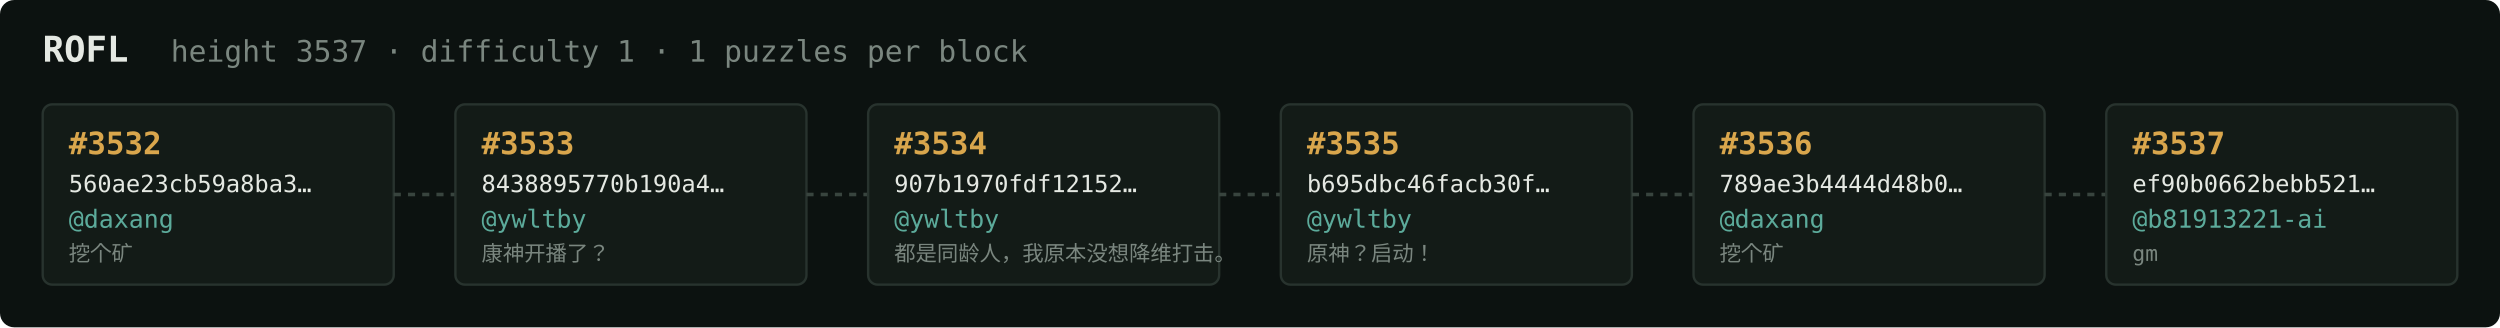
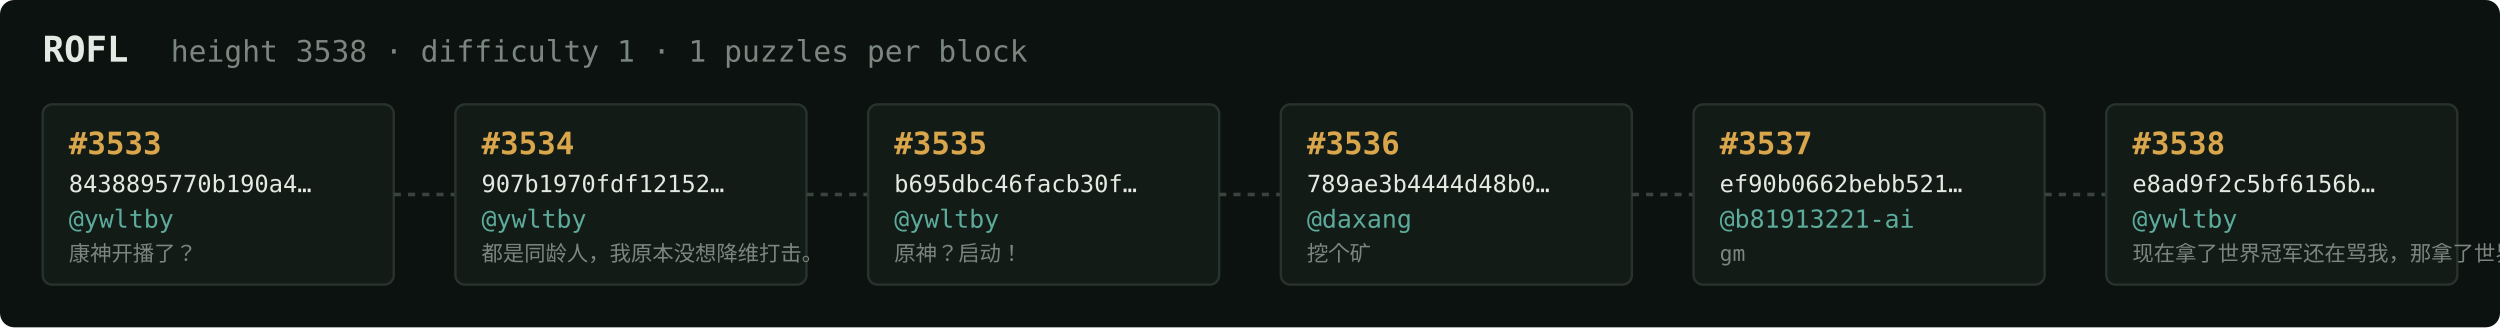
<svg xmlns="http://www.w3.org/2000/svg" width="1054" height="138" viewBox="0 0 1054 138" font-family="ui-monospace,SFMono-Regular,Menlo,monospace">
  <rect fill="#0c1210" width="1054" height="138" rx="6" />
  <text x="18" y="26" fill="#e5e9e3" font-size="15" font-weight="700">ROFL</text>
-   <text x="72" y="26" fill="#7a867f" font-size="12.5">height 3537 · difficulty 1 · 1 puzzles per block</text>
+   <text x="72" y="26" fill="#7a867f" font-size="12.5">height 3538 · difficulty 1 · 1 puzzles per block</text>
  <rect x="18" y="44" width="148" height="76" rx="4" fill="#131b17" stroke="#28332e" stroke-width="1" />
-   <text x="29" y="65" fill="#d9a64c" font-size="13" font-weight="700">#3532</text>
-   <text x="29" y="81" fill="#e5e9e3" font-size="10">560ae23cb59a8ba3…</text>
-   <text x="29" y="96" fill="#5cab9b" font-size="10.5">@daxang</text>
-   <text x="29" y="110" fill="#7a867f" font-size="9">挖个矿</text>
+   <text x="29" y="65" fill="#d9a64c" font-size="13" font-weight="700">#3533</text>
+   <text x="29" y="81" fill="#e5e9e3" font-size="10">8438895770b190a4…</text>
+   <text x="29" y="96" fill="#5cab9b" font-size="10.5">@ywltby</text>
+   <text x="29" y="110" fill="#7a867f" font-size="9">康神开播了？</text>
  <line x1="166" y1="82.0" x2="192" y2="82.0" stroke="#38443e" stroke-width="1.5" stroke-dasharray="3 3" />
  <rect x="192" y="44" width="148" height="76" rx="4" fill="#131b17" stroke="#28332e" stroke-width="1" />
-   <text x="203" y="65" fill="#d9a64c" font-size="13" font-weight="700">#3533</text>
-   <text x="203" y="81" fill="#e5e9e3" font-size="10">8438895770b190a4…</text>
+   <text x="203" y="65" fill="#d9a64c" font-size="13" font-weight="700">#3534</text>
+   <text x="203" y="81" fill="#e5e9e3" font-size="10">907b1970fdf12152…</text>
  <text x="203" y="96" fill="#5cab9b" font-size="10.5">@ywltby</text>
-   <text x="203" y="110" fill="#7a867f" font-size="9">康神开播了？</text>
+   <text x="203" y="110" fill="#7a867f" font-size="9">都是同龄人，我原本没想降维打击。</text>
  <line x1="340" y1="82.0" x2="366" y2="82.0" stroke="#38443e" stroke-width="1.5" stroke-dasharray="3 3" />
  <rect x="366" y="44" width="148" height="76" rx="4" fill="#131b17" stroke="#28332e" stroke-width="1" />
-   <text x="377" y="65" fill="#d9a64c" font-size="13" font-weight="700">#3534</text>
-   <text x="377" y="81" fill="#e5e9e3" font-size="10">907b1970fdf12152…</text>
+   <text x="377" y="65" fill="#d9a64c" font-size="13" font-weight="700">#3535</text>
+   <text x="377" y="81" fill="#e5e9e3" font-size="10">b695dbc46facb30f…</text>
  <text x="377" y="96" fill="#5cab9b" font-size="10.5">@ywltby</text>
-   <text x="377" y="110" fill="#7a867f" font-size="9">都是同龄人，我原本没想降维打击。</text>
+   <text x="377" y="110" fill="#7a867f" font-size="9">原神？启动！</text>
  <line x1="514" y1="82.0" x2="540" y2="82.0" stroke="#38443e" stroke-width="1.5" stroke-dasharray="3 3" />
  <rect x="540" y="44" width="148" height="76" rx="4" fill="#131b17" stroke="#28332e" stroke-width="1" />
-   <text x="551" y="65" fill="#d9a64c" font-size="13" font-weight="700">#3535</text>
-   <text x="551" y="81" fill="#e5e9e3" font-size="10">b695dbc46facb30f…</text>
-   <text x="551" y="96" fill="#5cab9b" font-size="10.5">@ywltby</text>
-   <text x="551" y="110" fill="#7a867f" font-size="9">原神？启动！</text>
+   <text x="551" y="65" fill="#d9a64c" font-size="13" font-weight="700">#3536</text>
+   <text x="551" y="81" fill="#e5e9e3" font-size="10">789ae3b4444d48b0…</text>
+   <text x="551" y="96" fill="#5cab9b" font-size="10.5">@daxang</text>
+   <text x="551" y="110" fill="#7a867f" font-size="9">挖个矿</text>
  <line x1="688" y1="82.0" x2="714" y2="82.0" stroke="#38443e" stroke-width="1.5" stroke-dasharray="3 3" />
  <rect x="714" y="44" width="148" height="76" rx="4" fill="#131b17" stroke="#28332e" stroke-width="1" />
-   <text x="725" y="65" fill="#d9a64c" font-size="13" font-weight="700">#3536</text>
-   <text x="725" y="81" fill="#e5e9e3" font-size="10">789ae3b4444d48b0…</text>
-   <text x="725" y="96" fill="#5cab9b" font-size="10.5">@daxang</text>
-   <text x="725" y="110" fill="#7a867f" font-size="9">挖个矿</text>
+   <text x="725" y="65" fill="#d9a64c" font-size="13" font-weight="700">#3537</text>
+   <text x="725" y="81" fill="#e5e9e3" font-size="10">ef90b0662bebb521…</text>
+   <text x="725" y="96" fill="#5cab9b" font-size="10.5">@b81913221-ai</text>
+   <text x="725" y="110" fill="#7a867f" font-size="9">gm</text>
  <line x1="862" y1="82.0" x2="888" y2="82.0" stroke="#38443e" stroke-width="1.5" stroke-dasharray="3 3" />
  <rect x="888" y="44" width="148" height="76" rx="4" fill="#131b17" stroke="#28332e" stroke-width="1" />
-   <text x="899" y="65" fill="#d9a64c" font-size="13" font-weight="700">#3537</text>
-   <text x="899" y="81" fill="#e5e9e3" font-size="10">ef90b0662bebb521…</text>
-   <text x="899" y="96" fill="#5cab9b" font-size="10.5">@b81913221-ai</text>
-   <text x="899" y="110" fill="#7a867f" font-size="9">gm</text>
+   <text x="899" y="65" fill="#d9a64c" font-size="13" font-weight="700">#3538</text>
+   <text x="899" y="81" fill="#e5e9e3" font-size="10">e8ad9f2c5bf6156b…</text>
+   <text x="899" y="96" fill="#5cab9b" font-size="10.5">@ywltby</text>
+   <text x="899" y="110" fill="#7a867f" font-size="9">现在拿了世界冠军还在骂我，那拿了世界冠军有…</text>
</svg>
